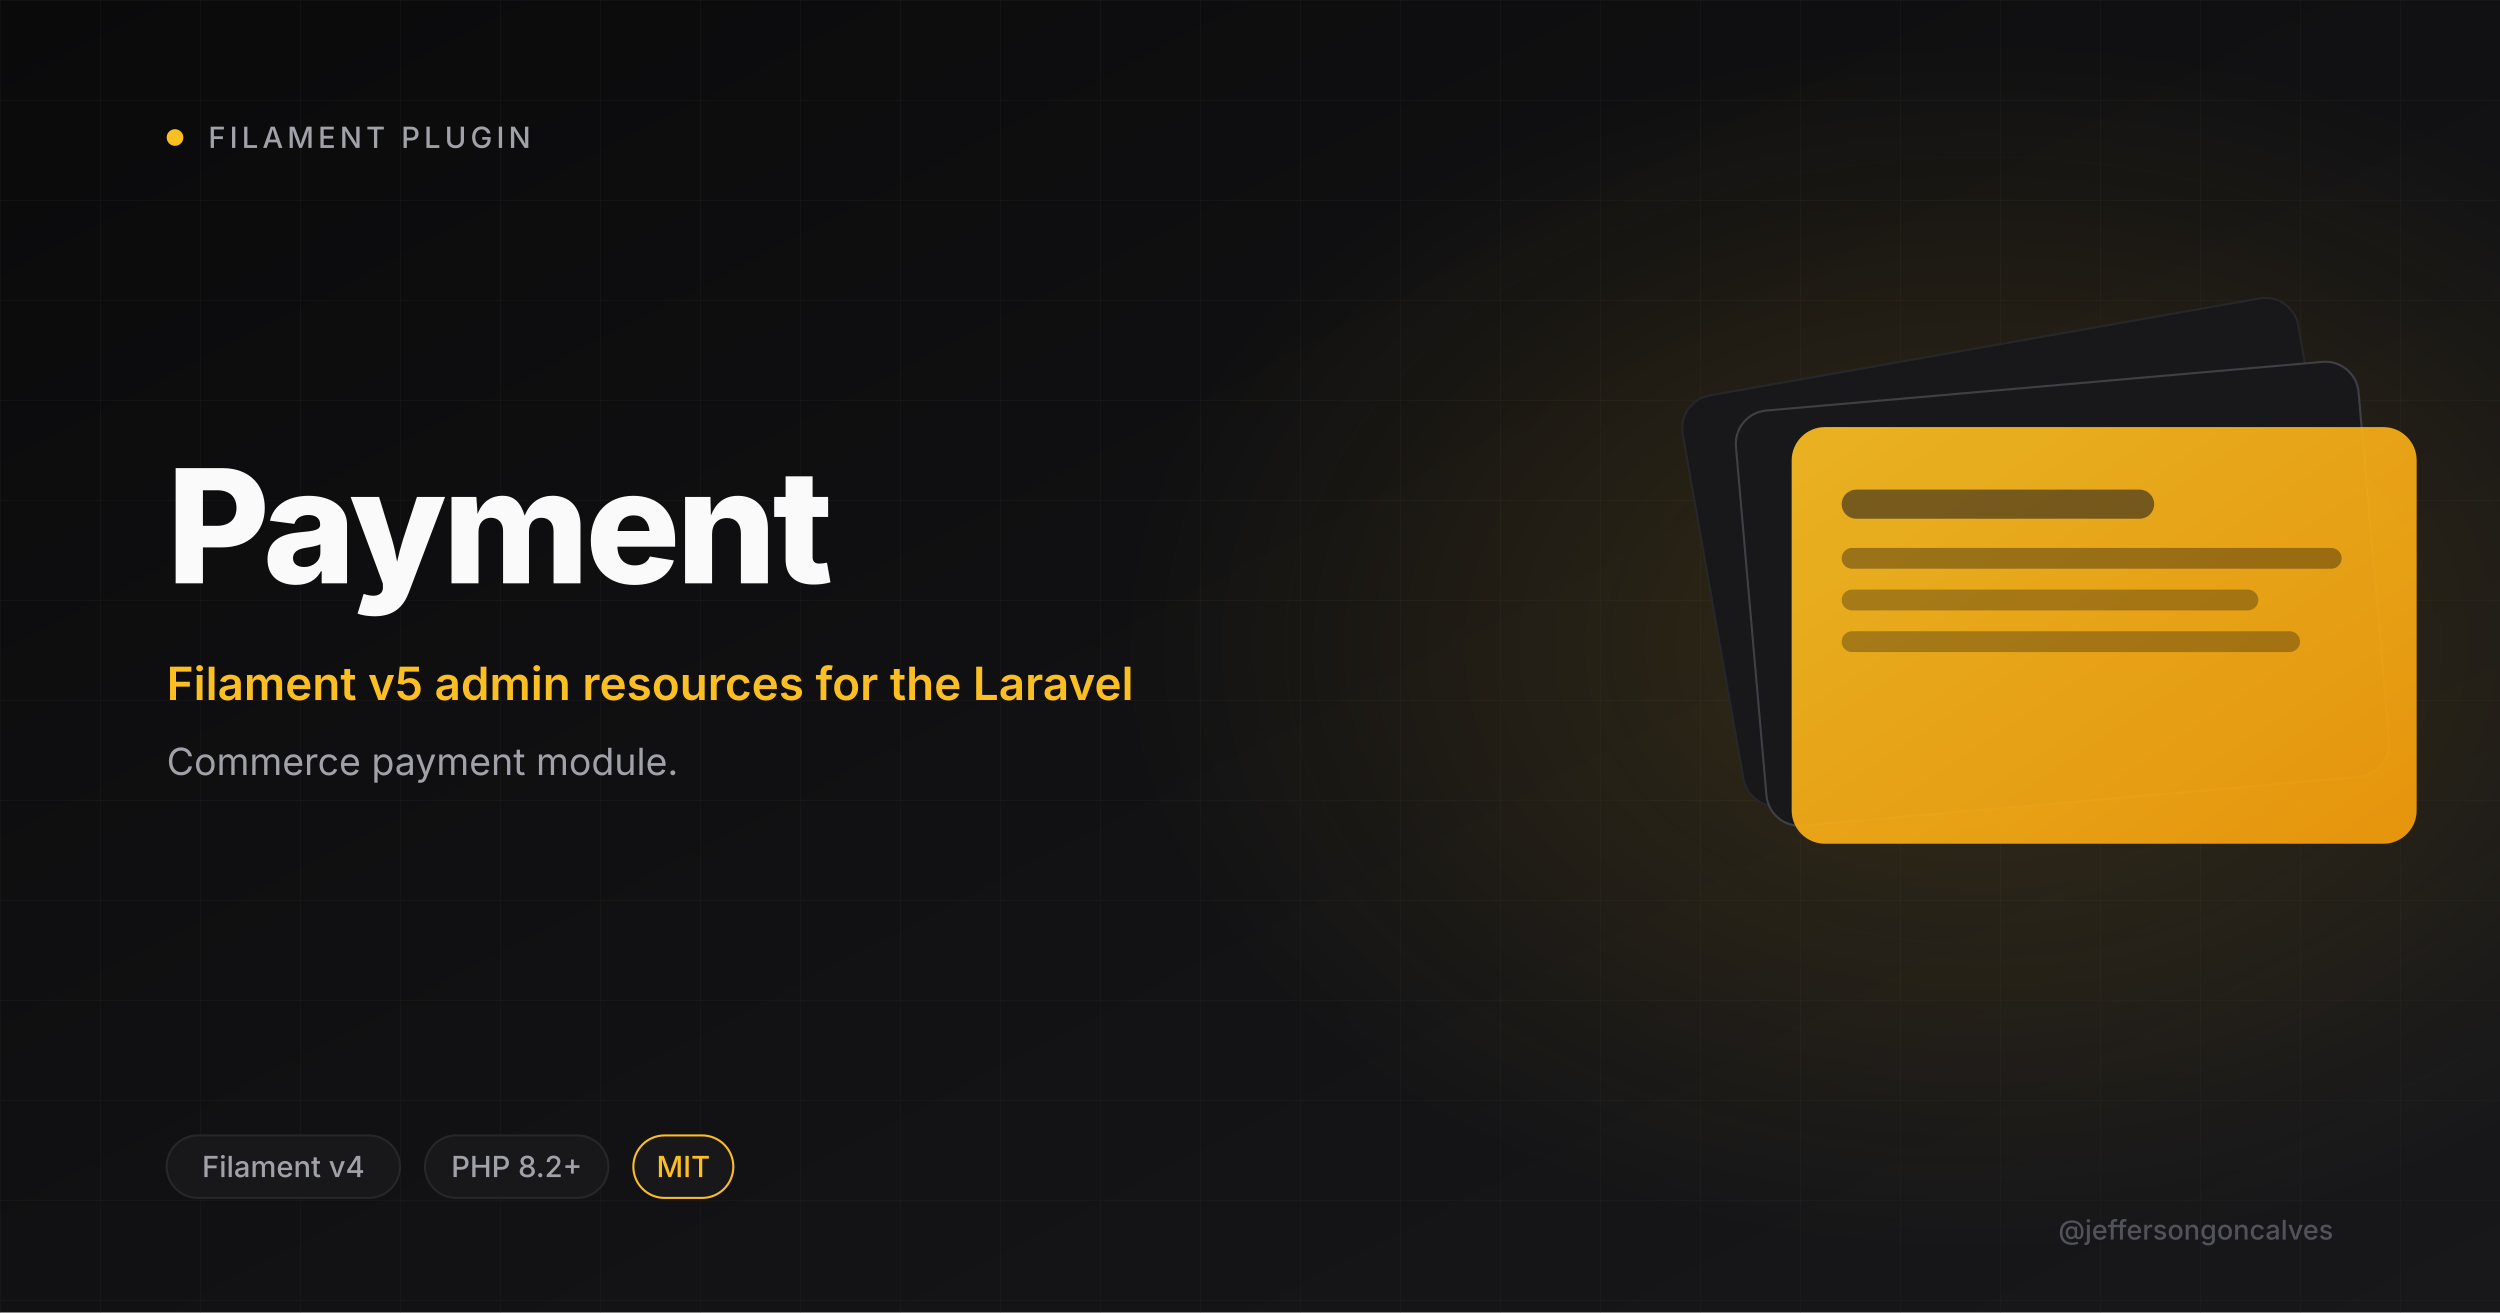
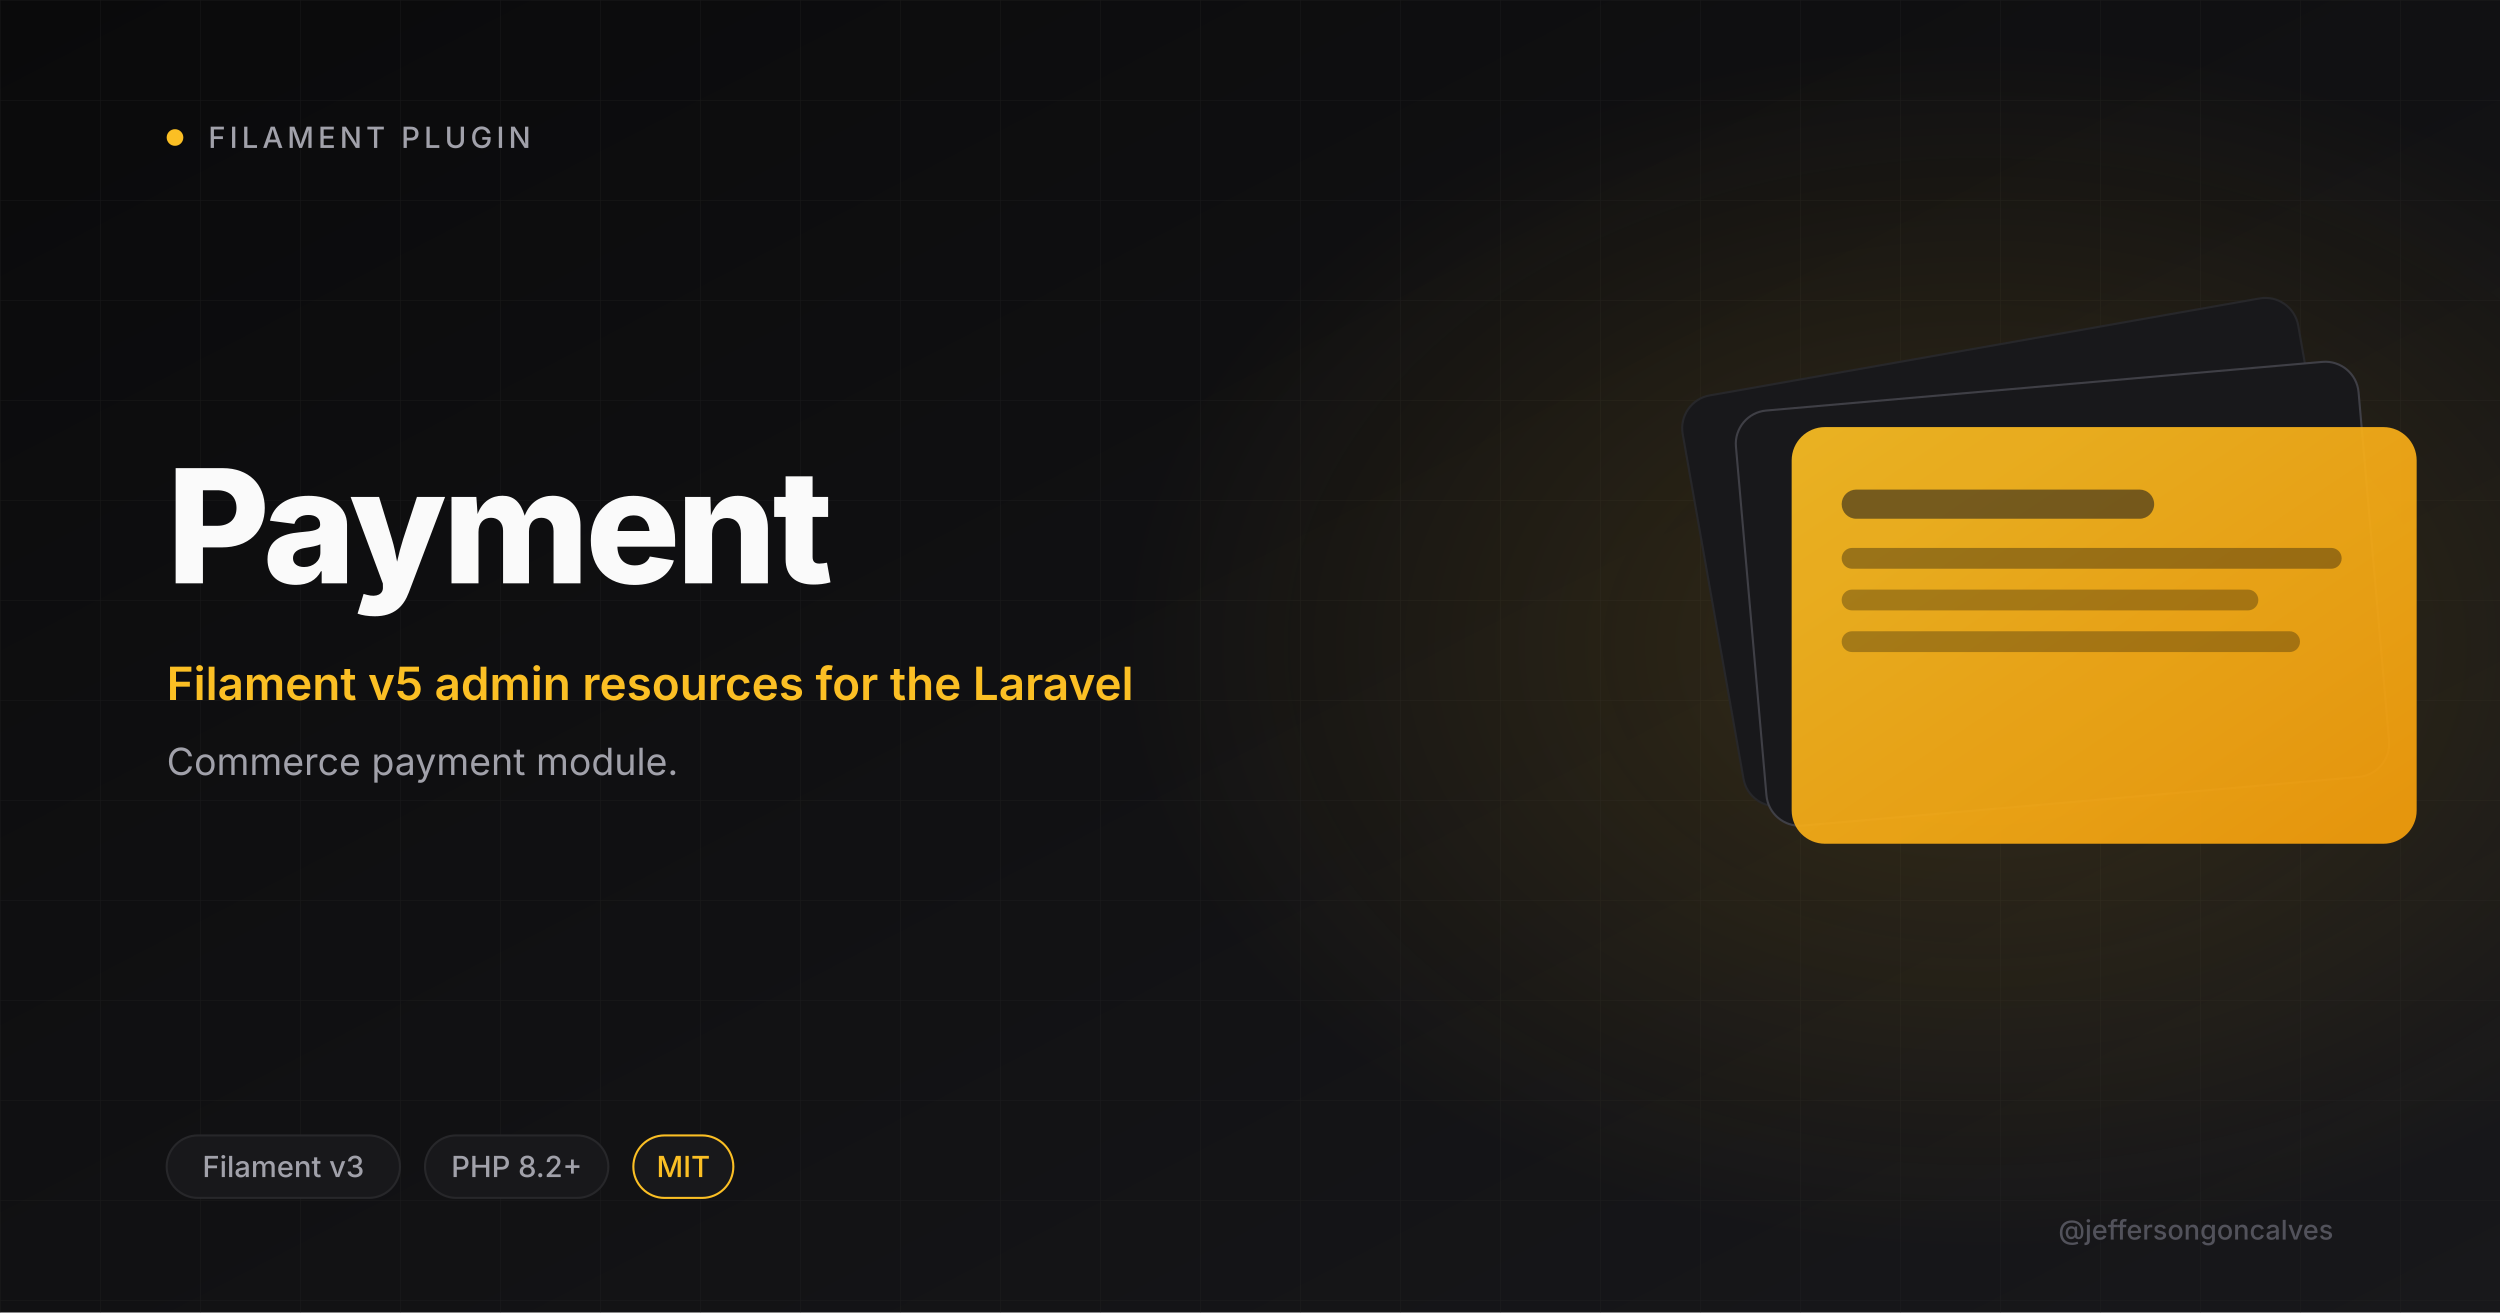
<svg xmlns="http://www.w3.org/2000/svg" viewBox="0 0 1200 630" width="1200" height="630">
  <defs>
    <linearGradient id="bg" x1="0" y1="0" x2="1" y2="1">
      <stop offset="0" stop-color="#0A0A0B" />
      <stop offset="1" stop-color="#18181B" />
    </linearGradient>
    <linearGradient id="amber" x1="0" y1="0" x2="1" y2="1">
      <stop offset="0" stop-color="#FBBF24" />
      <stop offset="1" stop-color="#F59E0B" />
    </linearGradient>
    <radialGradient id="glow" cx="0.5" cy="0.5" r="0.5">
      <stop offset="0" stop-color="#FBBF24" stop-opacity="0.15" />
      <stop offset="1" stop-color="#FBBF24" stop-opacity="0" />
    </radialGradient>
    <pattern id="grid" width="48" height="48" patternUnits="userSpaceOnUse">
      <path d="M48 0H0V48" fill="none" stroke="#27272A" stroke-width="0.6" />
    </pattern>
  </defs>
  <rect width="1200" height="630" fill="url(#bg)" />
  <rect width="1200" height="630" fill="url(#grid)" opacity="0.4" />
  <ellipse cx="950" cy="310" rx="410" ry="290" fill="url(#glow)" />
  <circle cx="84" cy="66" r="4" fill="#FBBF24" />
  <text x="100" y="71" font-size="14" font-weight="500" letter-spacing="2" fill="#A1A1AA" font-family="Inter, system-ui, sans-serif">FILAMENT PLUGIN</text>
  <text x="80" y="280" font-size="76" font-weight="800" letter-spacing="-2" fill="#FAFAFA" font-family="Inter, system-ui, sans-serif">Payment</text>
  <text x="80" y="336" font-size="22" font-weight="600" fill="#FBBF24" font-family="Inter, system-ui, sans-serif">Filament v5 admin resources for the Laravel</text>
  <text x="80" y="372" font-size="18" font-weight="400" fill="#A1A1AA" font-family="Inter, system-ui, sans-serif">Commerce payment module.</text>
  <g transform="translate(820 165)">
    <rect x="0" y="0" width="300" height="200" rx="16" fill="#18181B" stroke="#27272A" transform="rotate(-10 150 100)" />
    <rect x="20" y="20" width="300" height="200" rx="16" fill="#18181B" stroke="#3F3F46" transform="rotate(-5 170 120)" />
    <rect x="40" y="40" width="300" height="200" rx="16" fill="url(#amber)" opacity="0.92" />
    <rect x="64" y="70" width="150" height="14" rx="7" fill="#18181B" opacity="0.55" />
    <rect x="64" y="98" width="240" height="10" rx="5" fill="#0A0A0B" opacity="0.35" />
    <rect x="64" y="118" width="200" height="10" rx="5" fill="#0A0A0B" opacity="0.3" />
    <rect x="64" y="138" width="220" height="10" rx="5" fill="#0A0A0B" opacity="0.3" />
  </g>
  <rect x="80" y="545" rx="15" width="112" height="30" fill="#18181B" stroke="#27272A" />
-   <text x="136" y="565" font-size="14" font-weight="500" fill="#A1A1AA" text-anchor="middle" font-family="Inter, system-ui, sans-serif">Filament v4</text>
+   <text x="136" y="565" font-size="14" font-weight="500" fill="#A1A1AA" text-anchor="middle" font-family="Inter, system-ui, sans-serif">Filament v3</text>
  <rect x="204" y="545" rx="15" width="88" height="30" fill="#18181B" stroke="#27272A" />
  <text x="248" y="565" font-size="14" font-weight="500" fill="#A1A1AA" text-anchor="middle" font-family="Inter, system-ui, sans-serif">PHP 8.2+</text>
  <rect x="304" y="545" rx="15" width="48" height="30" fill="#18181B" stroke="#FBBF24" />
  <text x="328" y="565" font-size="14" font-weight="500" fill="#FBBF24" text-anchor="middle" font-family="Inter, system-ui, sans-serif">MIT</text>
  <text x="1120" y="595" font-size="13" font-weight="500" fill="#52525B" text-anchor="end" font-family="Inter, system-ui, sans-serif">@jeffersongoncalves</text>
</svg>
